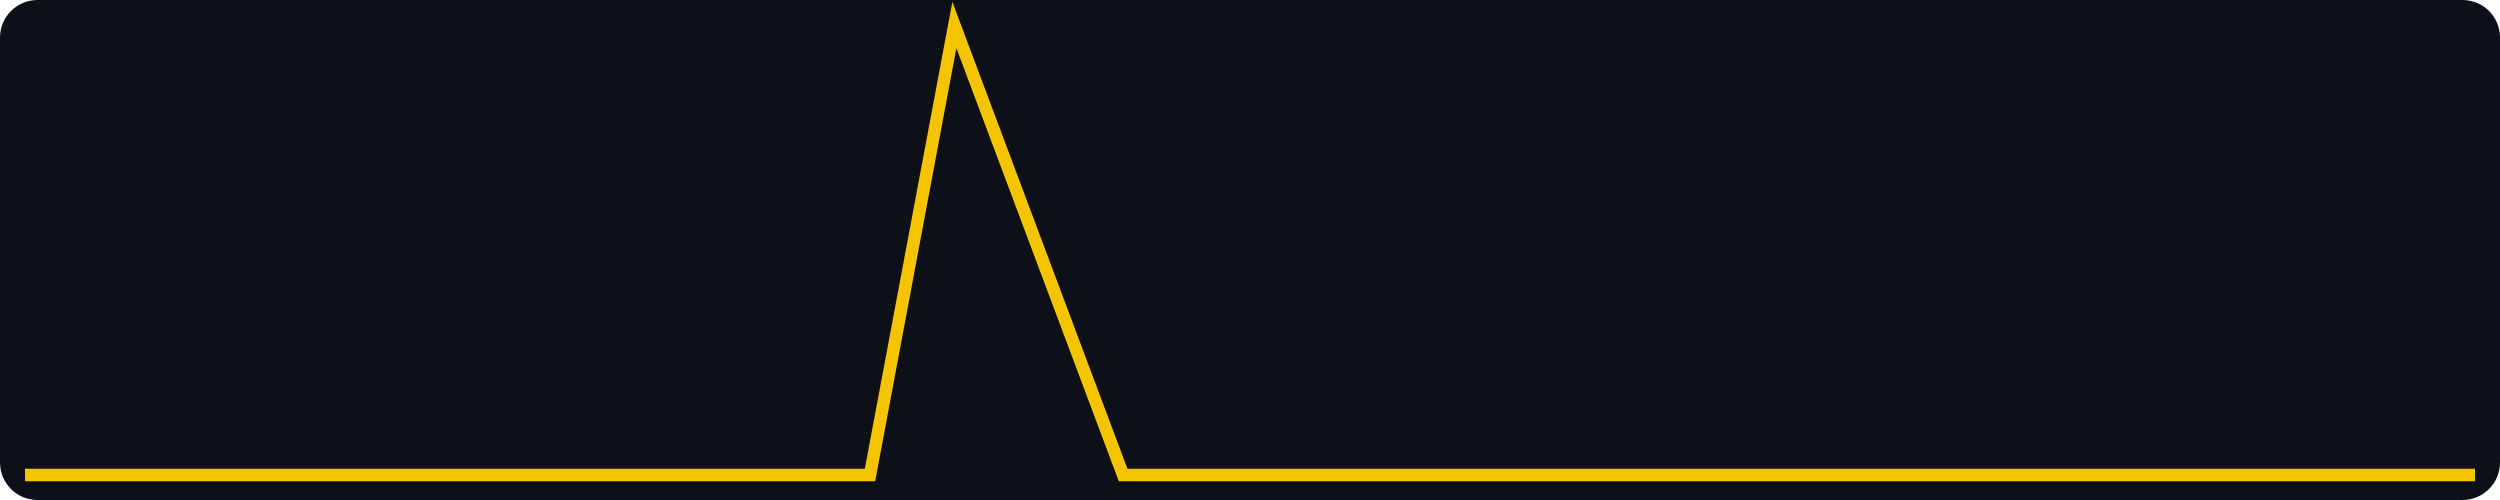
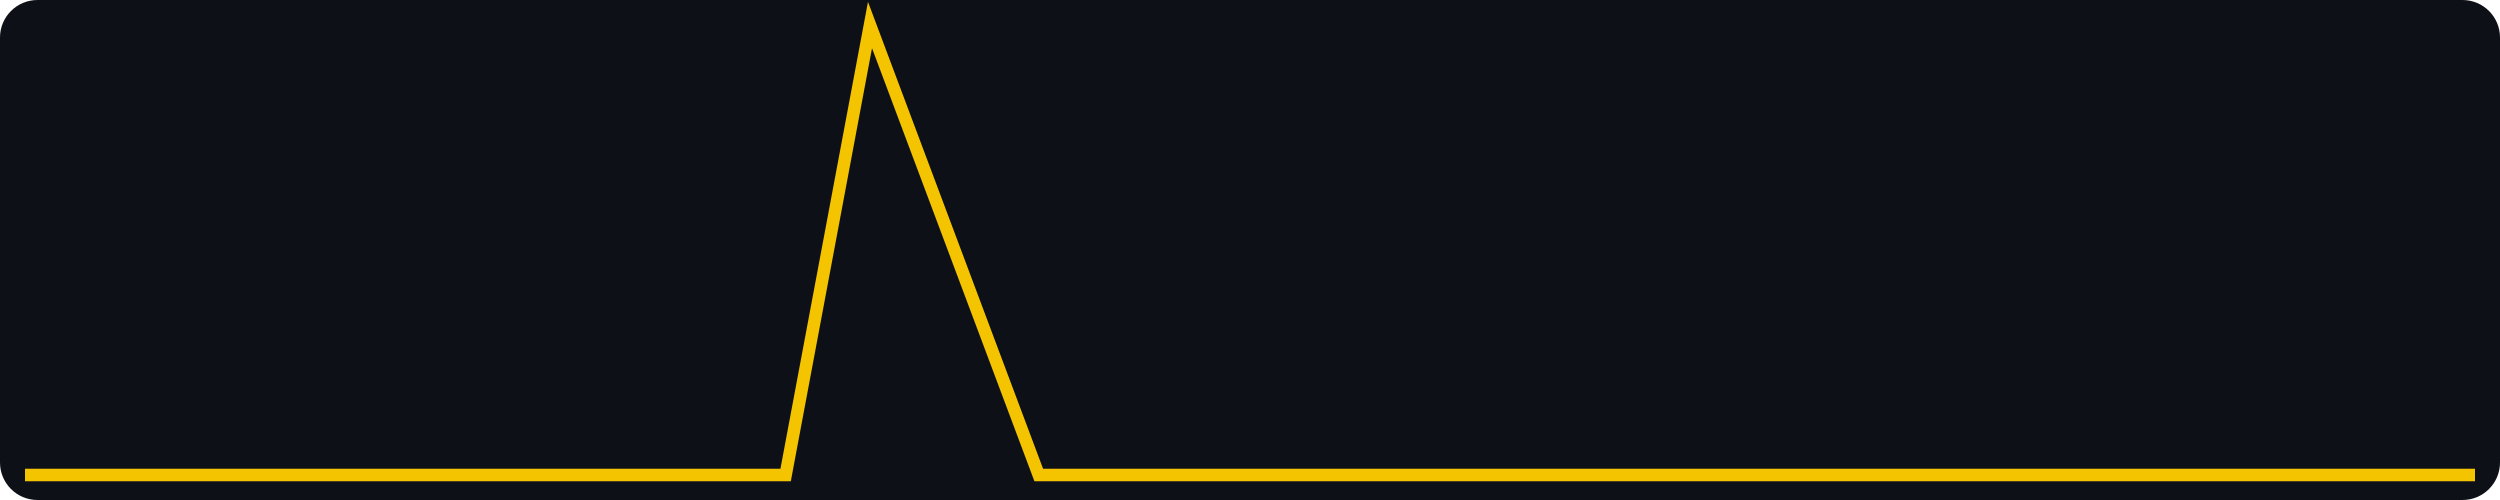
<svg xmlns="http://www.w3.org/2000/svg" width="400" height="80" viewBox="0 0 400 80" role="img" aria-label="views, last 30 days, max 2">
  <rect width="400" height="80" fill="#0d1117" rx="6" />
-   <polyline fill="none" stroke="#f5c400" stroke-width="2" points="4.0,76.0 17.5,76.0 31.0,76.0 44.6,76.0 58.1,76.0 71.6,76.0 85.1,76.0 98.6,76.0 112.1,76.0 125.7,76.0 139.2,76.0 152.7,4.0 166.2,40.0 179.7,76.0 193.2,76.0 206.8,76.0 220.3,76.0 233.8,76.0 247.3,76.0 260.8,76.0 274.3,76.0 287.9,76.0 301.4,76.0 314.9,76.0 328.4,76.0 341.9,76.0 355.4,76.0 369.0,76.0 382.5,76.0 396.0,76.0" />
+   <polyline fill="none" stroke="#f5c400" stroke-width="2" points="4.0,76.0 17.5,76.0 31.0,76.0 44.6,76.0 58.1,76.0 71.6,76.0 85.1,76.0 98.6,76.0 112.1,76.0 125.7,76.0 139.2,4.0 152.7,40.0 166.2,76.0 179.7,76.0 193.2,76.0 206.8,76.0 220.3,76.0 233.8,76.0 247.3,76.0 260.8,76.0 274.3,76.0 287.9,76.0 301.4,76.0 314.9,76.0 328.4,76.0 341.9,76.0 355.4,76.0 369.0,76.0 382.5,76.0 396.0,76.0" />
</svg>
